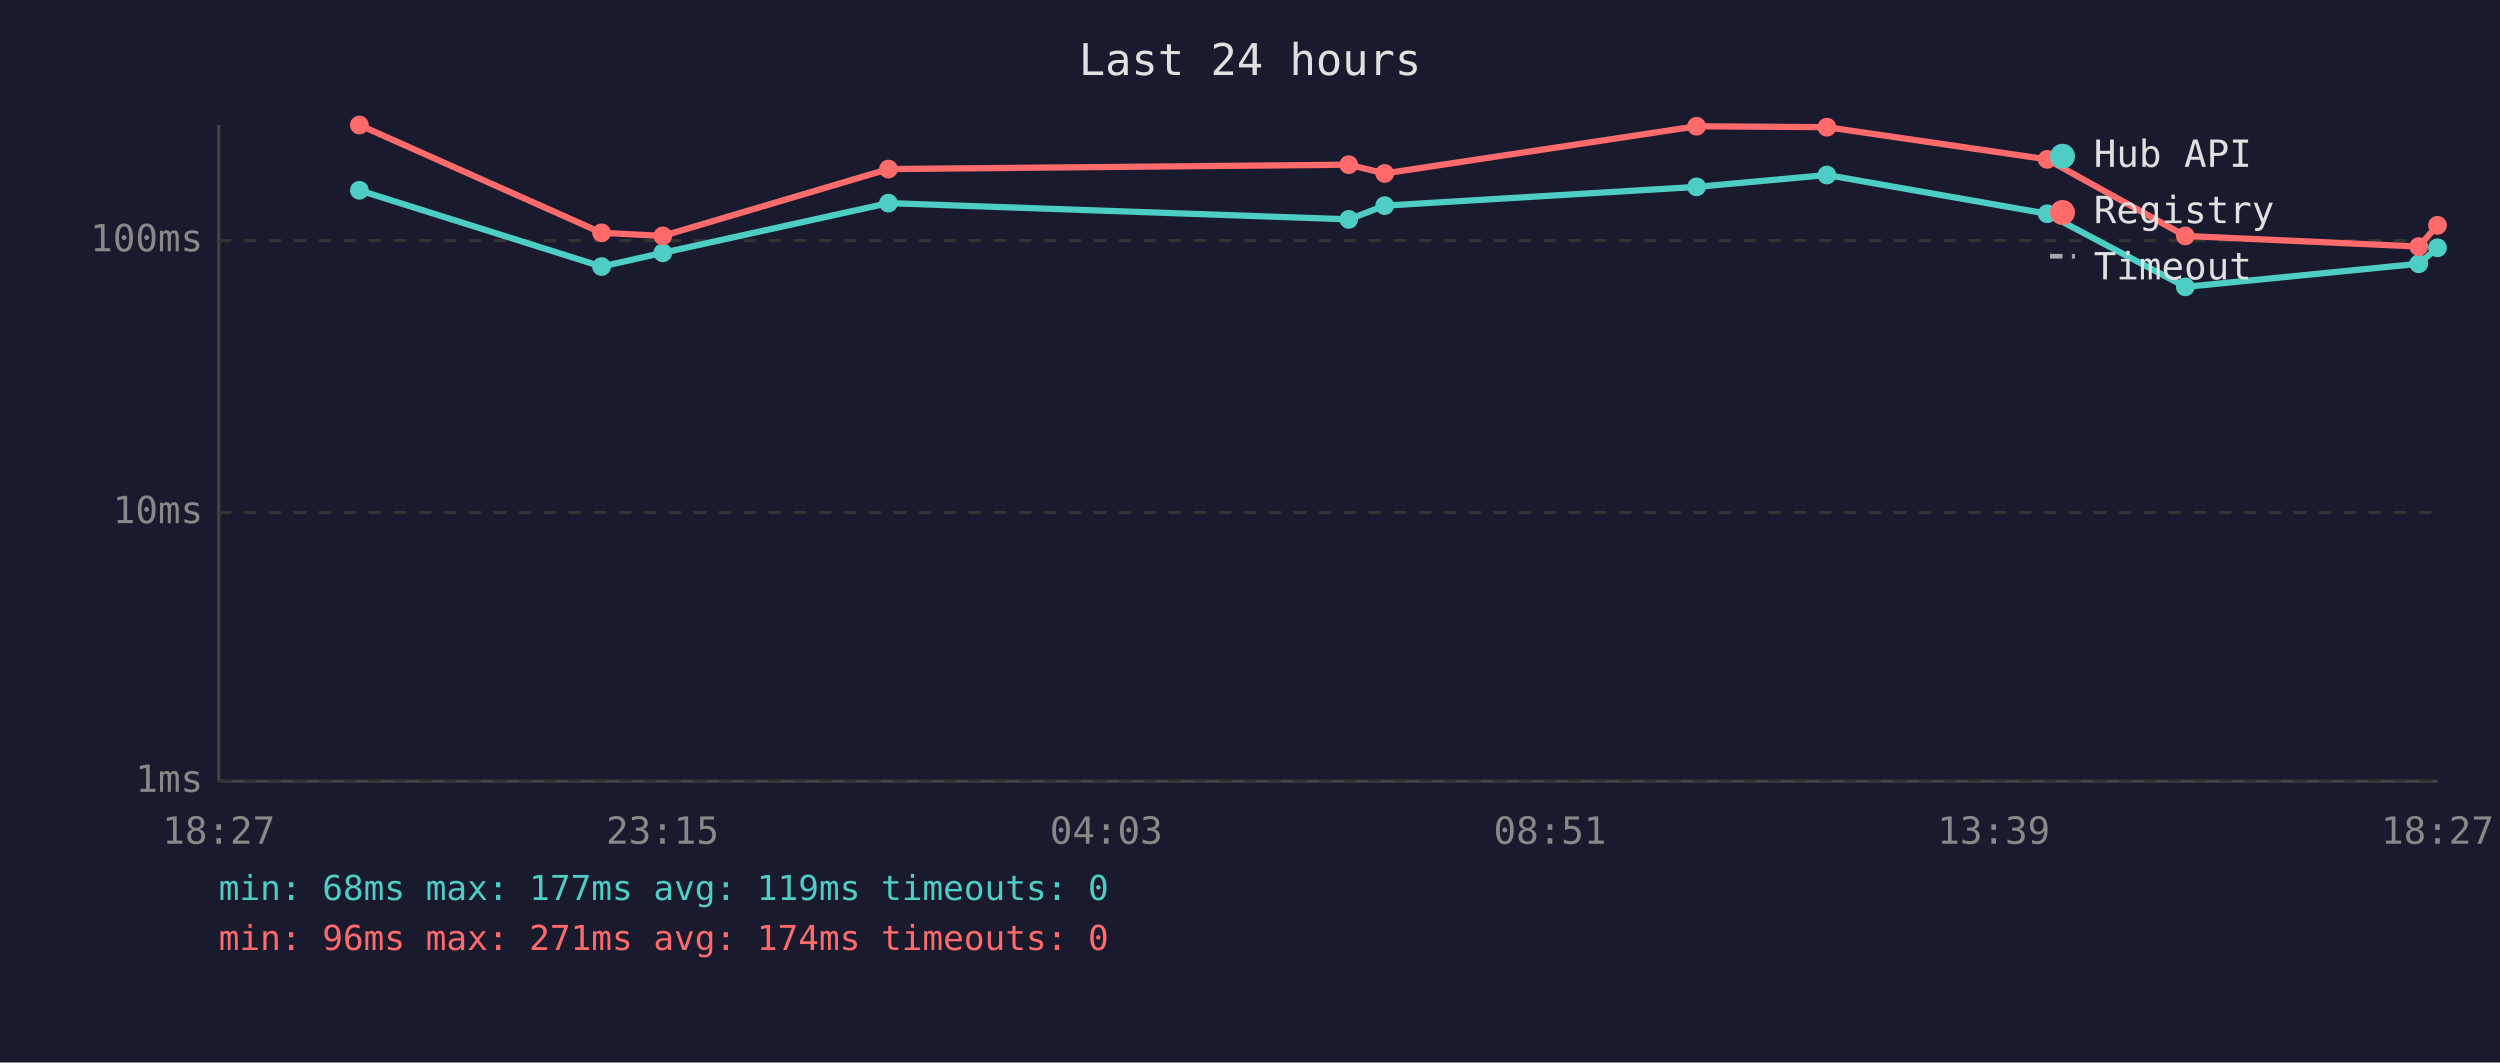
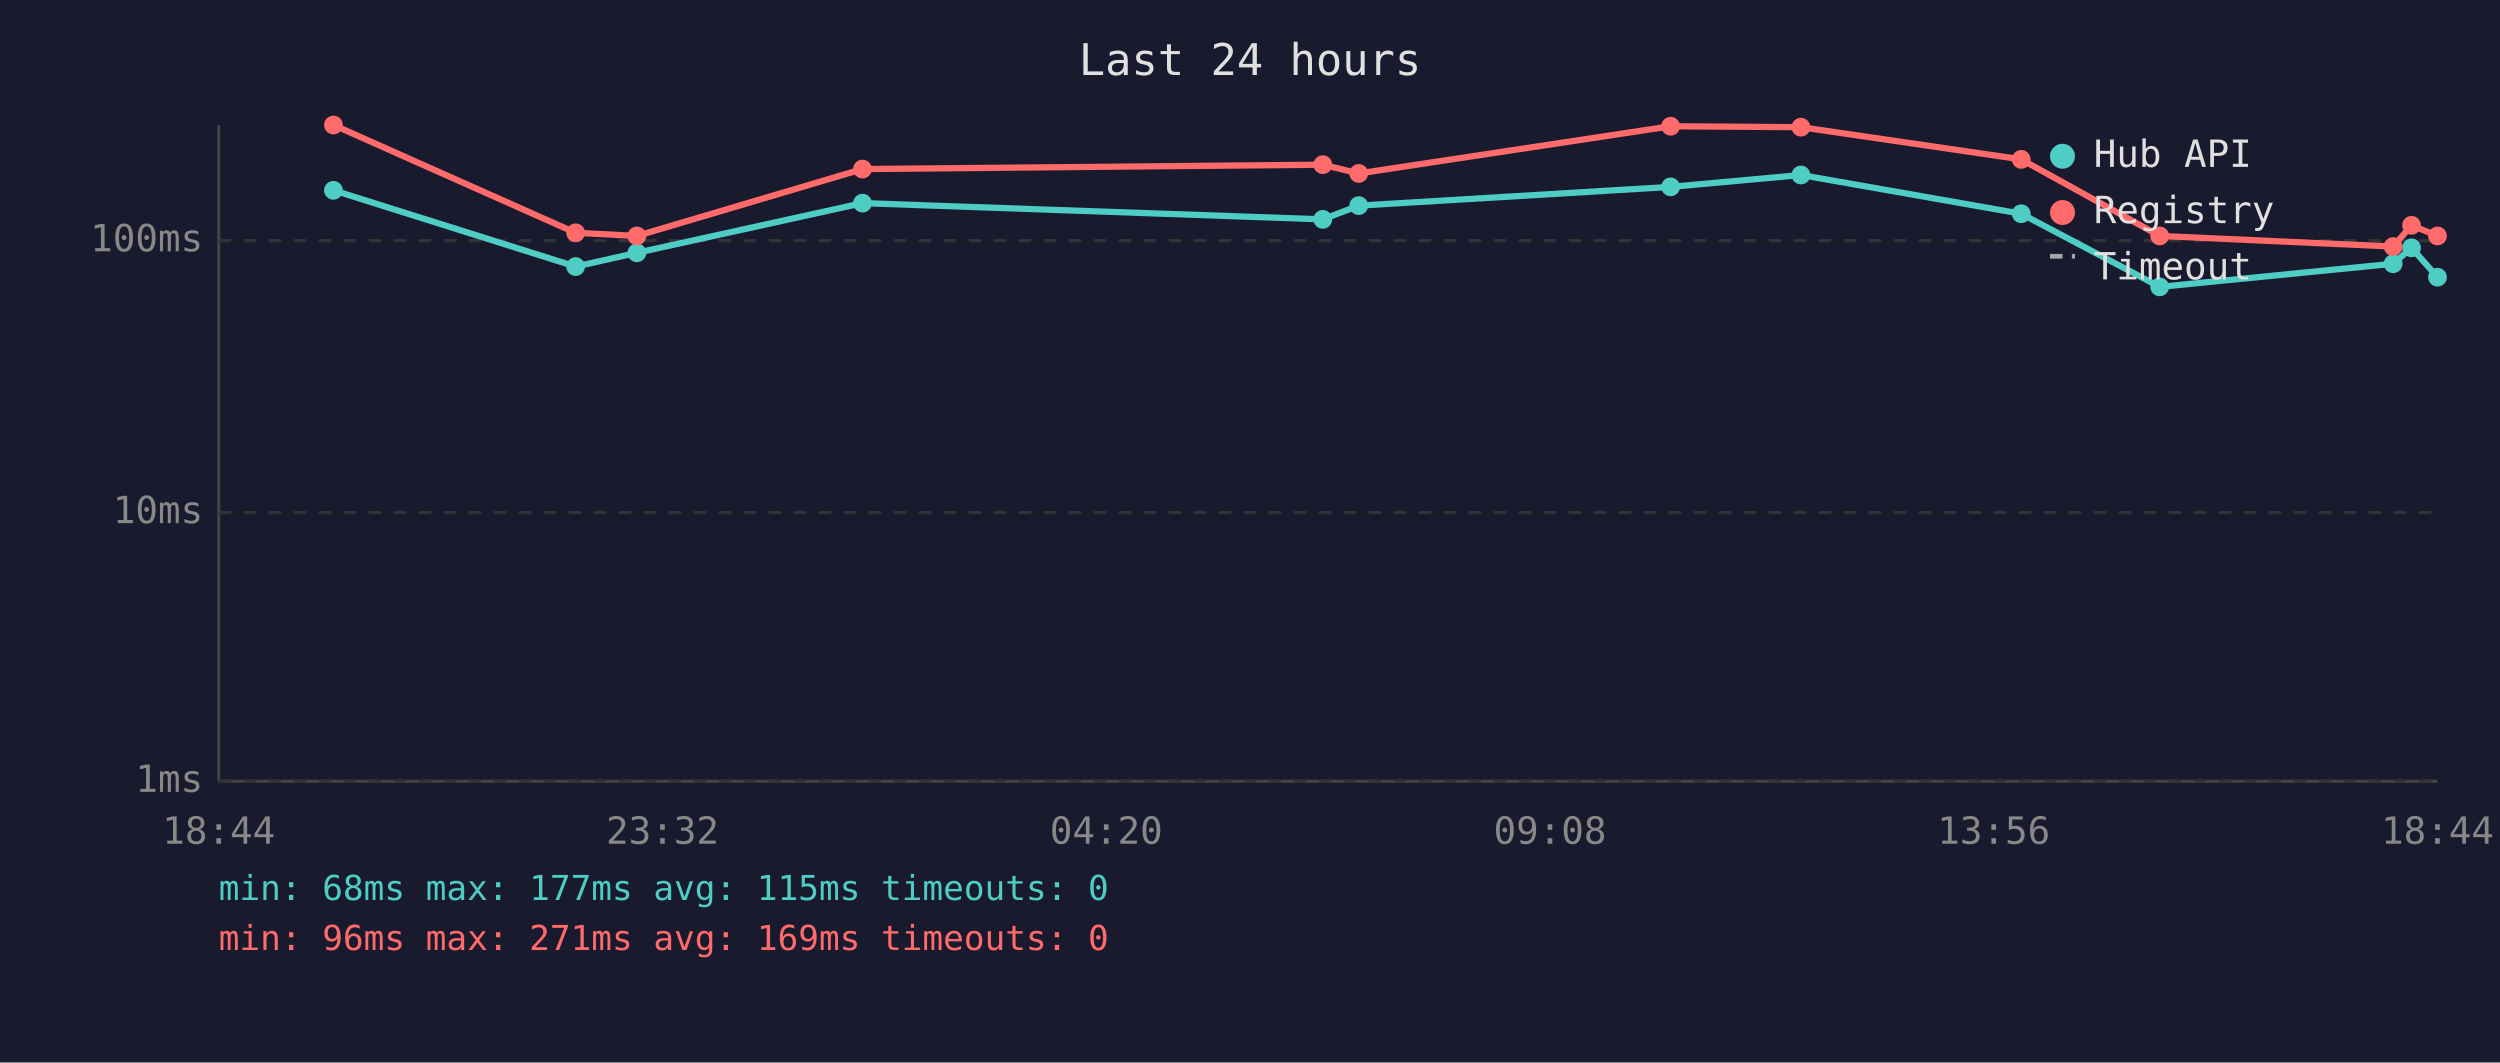
<svg xmlns="http://www.w3.org/2000/svg" viewBox="0 0 800 340" font-family="monospace" font-size="12">
  <rect width="800" height="340" fill="#1a1a2e" />
  <text x="400" y="24" fill="#e0e0e0" font-size="14" text-anchor="middle">Last 24 hours</text>
  <line x1="70" y1="40" x2="70" y2="250" stroke="#444" stroke-width="1" />
  <line x1="70" y1="250" x2="780" y2="250" stroke="#444" stroke-width="1" />
  <line x1="70" y1="250" x2="780" y2="250" stroke="#333" stroke-width="1" stroke-dasharray="4" />
  <text x="65" y="250" fill="#888" text-anchor="end" dominant-baseline="middle">1ms</text>
  <line x1="70" y1="164" x2="780" y2="164" stroke="#333" stroke-width="1" stroke-dasharray="4" />
  <text x="65" y="164" fill="#888" text-anchor="end" dominant-baseline="middle">10ms</text>
  <line x1="70" y1="77" x2="780" y2="77" stroke="#333" stroke-width="1" stroke-dasharray="4" />
  <text x="65" y="77" fill="#888" text-anchor="end" dominant-baseline="middle">100ms</text>
-   <text x="70" y="270" fill="#888" text-anchor="middle">18:27</text>
-   <text x="212" y="270" fill="#888" text-anchor="middle">23:15</text>
-   <text x="354" y="270" fill="#888" text-anchor="middle">04:03</text>
-   <text x="496" y="270" fill="#888" text-anchor="middle">08:51</text>
-   <text x="638" y="270" fill="#888" text-anchor="middle">13:39</text>
-   <text x="780" y="270" fill="#888" text-anchor="middle">18:27</text>
-   <polyline points="115.0,60.9 192.5,85.3 212.1,80.9 284.3,65.0 431.6,70.2 443.1,65.8 542.9,59.8 584.6,56.0 655.1,68.4 699.3,91.8 774.0,84.4 780.0,79.3" fill="none" stroke="#4ecdc4" stroke-width="2" opacity="1" />
-   <circle cx="115.0" cy="60.9" r="3" fill="#4ecdc4" />
-   <circle cx="192.5" cy="85.3" r="3" fill="#4ecdc4" />
-   <circle cx="212.1" cy="80.9" r="3" fill="#4ecdc4" />
-   <circle cx="284.3" cy="65.0" r="3" fill="#4ecdc4" />
-   <circle cx="431.6" cy="70.2" r="3" fill="#4ecdc4" />
-   <circle cx="443.1" cy="65.8" r="3" fill="#4ecdc4" />
-   <circle cx="542.9" cy="59.8" r="3" fill="#4ecdc4" />
-   <circle cx="584.6" cy="56.0" r="3" fill="#4ecdc4" />
-   <circle cx="655.1" cy="68.4" r="3" fill="#4ecdc4" />
-   <circle cx="699.3" cy="91.8" r="3" fill="#4ecdc4" />
-   <circle cx="774.0" cy="84.4" r="3" fill="#4ecdc4" />
-   <circle cx="780.0" cy="79.3" r="3" fill="#4ecdc4" />
-   <polyline points="115.0,40.0 192.5,74.5 212.1,75.5 284.3,54.1 431.6,52.7 443.1,55.5 542.9,40.4 584.6,40.7 655.1,51.0 699.3,75.5 774.0,78.9 780.0,72.1" fill="none" stroke="#ff6b6b" stroke-width="2" opacity="1" />
-   <circle cx="115.0" cy="40.0" r="3" fill="#ff6b6b" />
-   <circle cx="192.5" cy="74.5" r="3" fill="#ff6b6b" />
-   <circle cx="212.1" cy="75.5" r="3" fill="#ff6b6b" />
-   <circle cx="284.3" cy="54.1" r="3" fill="#ff6b6b" />
-   <circle cx="431.6" cy="52.7" r="3" fill="#ff6b6b" />
-   <circle cx="443.1" cy="55.5" r="3" fill="#ff6b6b" />
-   <circle cx="542.9" cy="40.4" r="3" fill="#ff6b6b" />
-   <circle cx="584.6" cy="40.7" r="3" fill="#ff6b6b" />
-   <circle cx="655.1" cy="51.0" r="3" fill="#ff6b6b" />
-   <circle cx="699.3" cy="75.5" r="3" fill="#ff6b6b" />
-   <circle cx="774.0" cy="78.9" r="3" fill="#ff6b6b" />
-   <circle cx="780.0" cy="72.1" r="3" fill="#ff6b6b" />
+   <text x="70" y="270" fill="#888" text-anchor="middle">18:44</text>
+   <text x="212" y="270" fill="#888" text-anchor="middle">23:32</text>
+   <text x="354" y="270" fill="#888" text-anchor="middle">04:20</text>
+   <text x="496" y="270" fill="#888" text-anchor="middle">09:08</text>
+   <text x="638" y="270" fill="#888" text-anchor="middle">13:56</text>
+   <text x="780" y="270" fill="#888" text-anchor="middle">18:44</text>
+   <polyline points="106.7,60.9 184.2,85.3 203.8,80.9 276.0,65.0 423.3,70.2 434.8,65.8 534.6,59.8 576.3,56.0 646.8,68.4 691.1,91.8 765.8,84.4 771.7,79.3 780.0,88.7" fill="none" stroke="#4ecdc4" stroke-width="2" opacity="1" />
+   <circle cx="106.7" cy="60.9" r="3" fill="#4ecdc4" />
+   <circle cx="184.2" cy="85.3" r="3" fill="#4ecdc4" />
+   <circle cx="203.8" cy="80.9" r="3" fill="#4ecdc4" />
+   <circle cx="276.0" cy="65.0" r="3" fill="#4ecdc4" />
+   <circle cx="423.3" cy="70.2" r="3" fill="#4ecdc4" />
+   <circle cx="434.8" cy="65.8" r="3" fill="#4ecdc4" />
+   <circle cx="534.6" cy="59.8" r="3" fill="#4ecdc4" />
+   <circle cx="576.3" cy="56.0" r="3" fill="#4ecdc4" />
+   <circle cx="646.8" cy="68.4" r="3" fill="#4ecdc4" />
+   <circle cx="691.1" cy="91.8" r="3" fill="#4ecdc4" />
+   <circle cx="765.8" cy="84.4" r="3" fill="#4ecdc4" />
+   <circle cx="771.7" cy="79.3" r="3" fill="#4ecdc4" />
+   <circle cx="780.0" cy="88.7" r="3" fill="#4ecdc4" />
+   <polyline points="106.7,40.0 184.2,74.5 203.8,75.5 276.0,54.1 423.3,52.7 434.8,55.5 534.6,40.4 576.3,40.7 646.8,51.0 691.1,75.5 765.8,78.9 771.7,72.1 780.0,75.5" fill="none" stroke="#ff6b6b" stroke-width="2" opacity="1" />
+   <circle cx="106.7" cy="40.0" r="3" fill="#ff6b6b" />
+   <circle cx="184.2" cy="74.5" r="3" fill="#ff6b6b" />
+   <circle cx="203.8" cy="75.5" r="3" fill="#ff6b6b" />
+   <circle cx="276.0" cy="54.1" r="3" fill="#ff6b6b" />
+   <circle cx="423.3" cy="52.7" r="3" fill="#ff6b6b" />
+   <circle cx="434.8" cy="55.5" r="3" fill="#ff6b6b" />
+   <circle cx="534.6" cy="40.4" r="3" fill="#ff6b6b" />
+   <circle cx="576.3" cy="40.7" r="3" fill="#ff6b6b" />
+   <circle cx="646.8" cy="51.0" r="3" fill="#ff6b6b" />
+   <circle cx="691.1" cy="75.5" r="3" fill="#ff6b6b" />
+   <circle cx="765.8" cy="78.9" r="3" fill="#ff6b6b" />
+   <circle cx="771.7" cy="72.1" r="3" fill="#ff6b6b" />
+   <circle cx="780.0" cy="75.5" r="3" fill="#ff6b6b" />
  <circle cx="660" cy="50" r="4" fill="#4ecdc4" />
  <text x="670" y="50" fill="#e0e0e0" dominant-baseline="middle">Hub API</text>
  <circle cx="660" cy="68" r="4" fill="#ff6b6b" />
  <text x="670" y="68" fill="#e0e0e0" dominant-baseline="middle">Registry</text>
  <line x1="656" y1="82" x2="664" y2="82" stroke="#e0e0e0" stroke-width="1.5" stroke-dasharray="4,3" opacity="0.7" />
  <text x="670" y="86" fill="#e0e0e0" dominant-baseline="middle">Timeout</text>
-   <text x="70" y="288" fill="#4ecdc4" font-size="11">min: 68ms  max: 177ms  avg: 119ms  timeouts: 0</text>
-   <text x="70" y="304" fill="#ff6b6b" font-size="11">min: 96ms  max: 271ms  avg: 174ms  timeouts: 0</text>
+   <text x="70" y="288" fill="#4ecdc4" font-size="11">min: 68ms  max: 177ms  avg: 115ms  timeouts: 0</text>
+   <text x="70" y="304" fill="#ff6b6b" font-size="11">min: 96ms  max: 271ms  avg: 169ms  timeouts: 0</text>
</svg>
